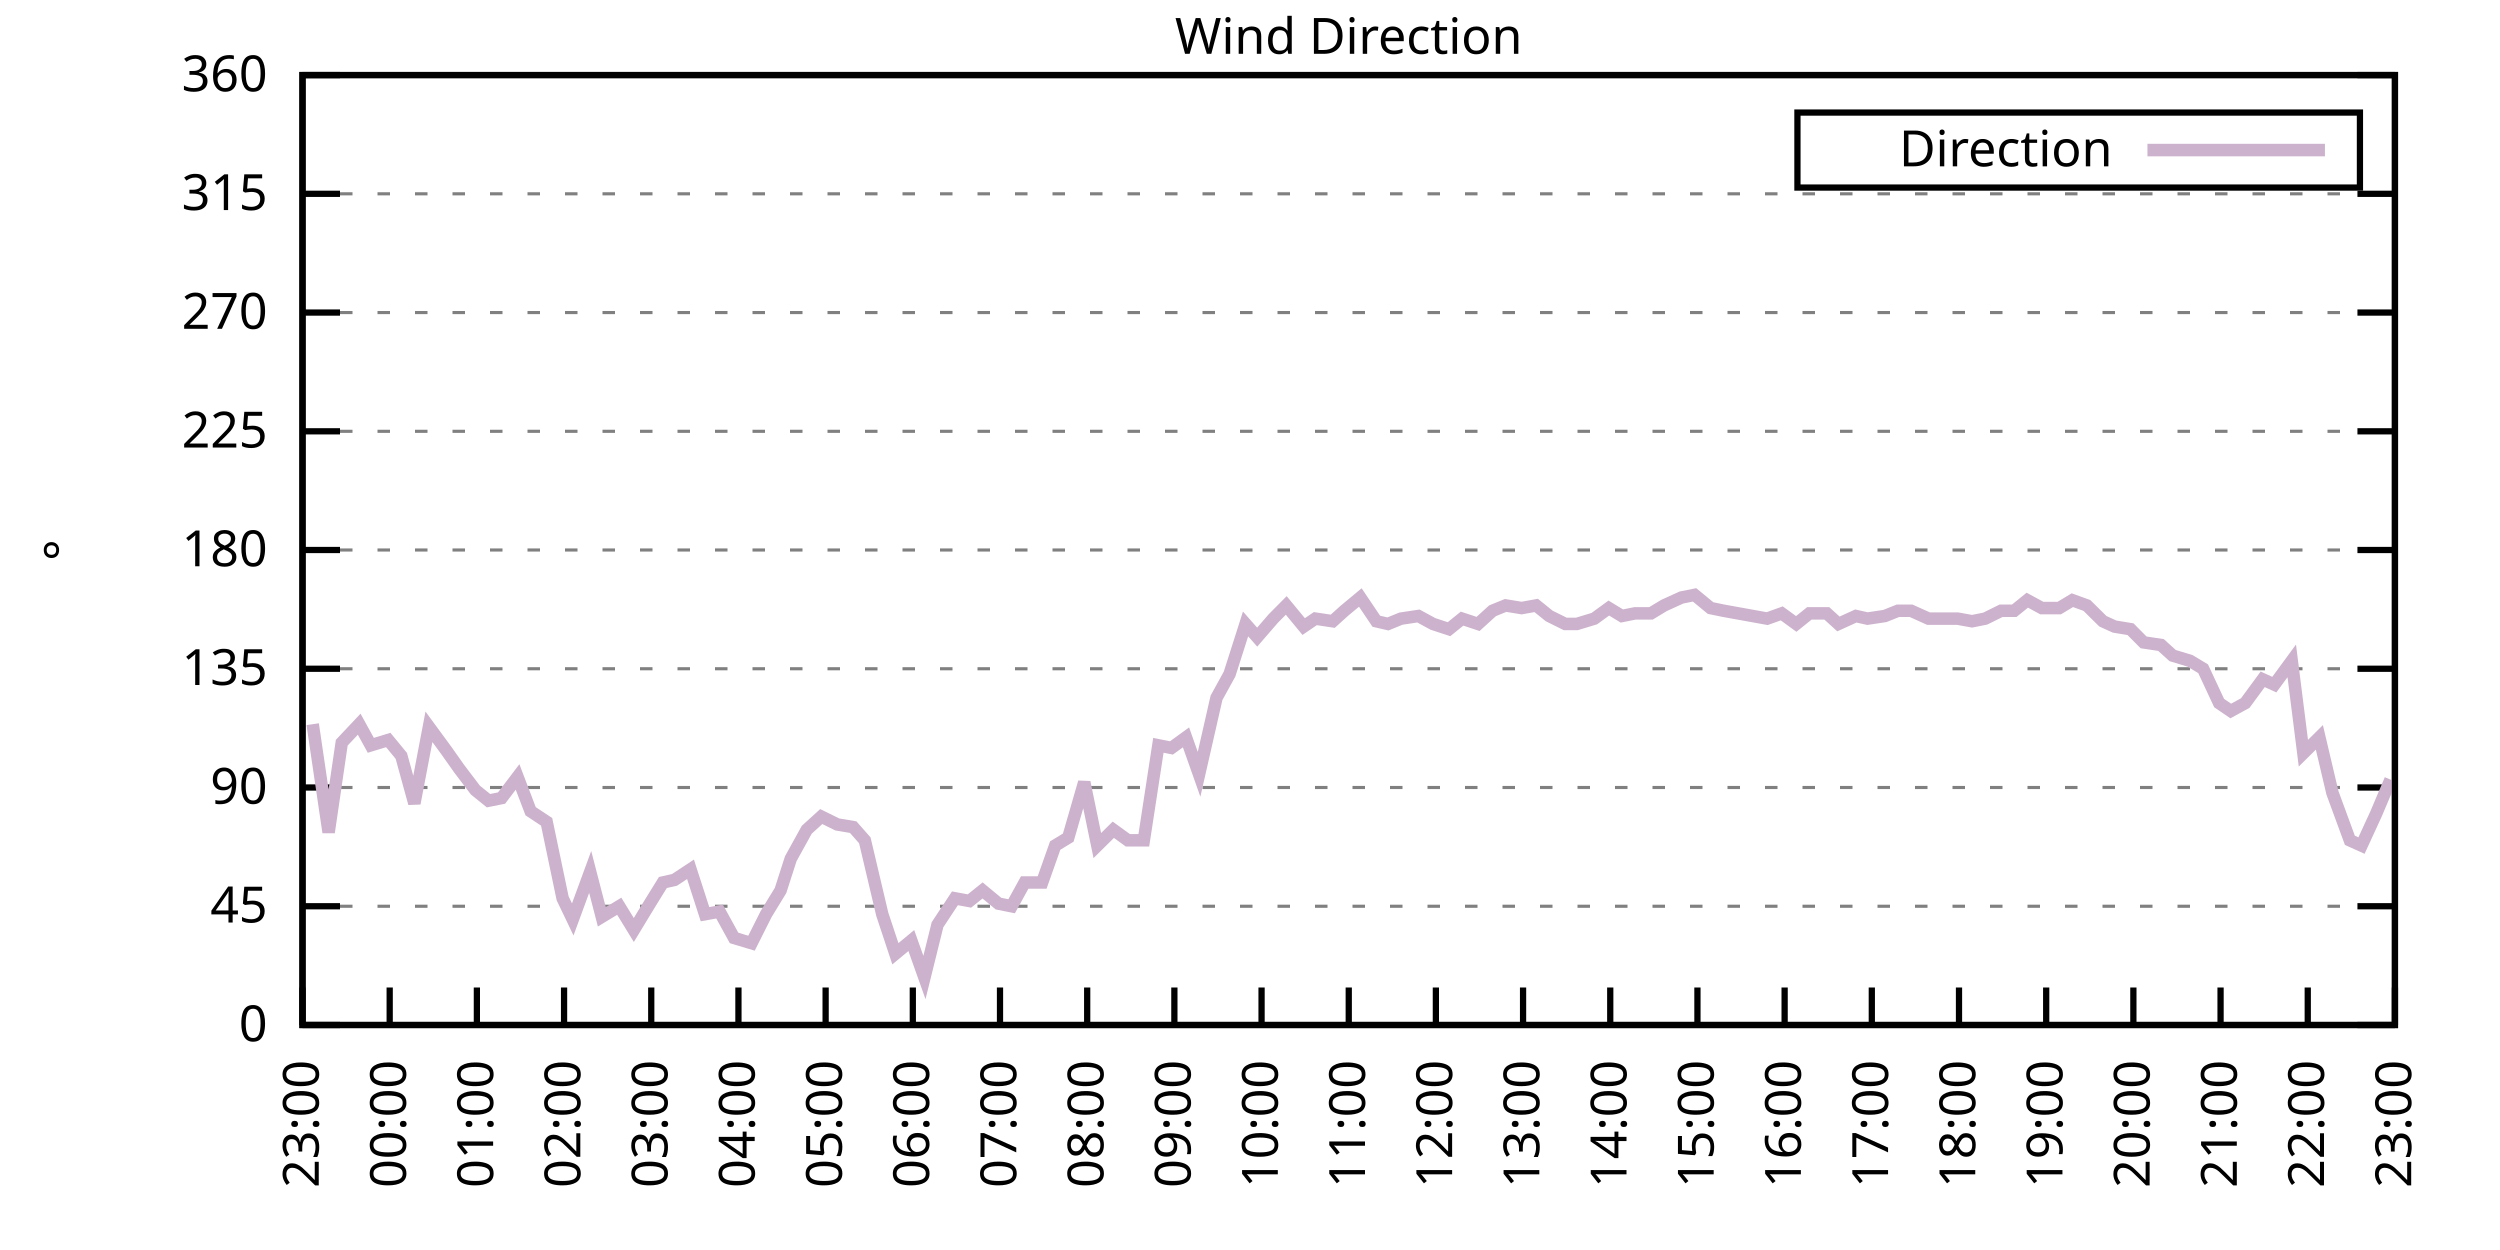
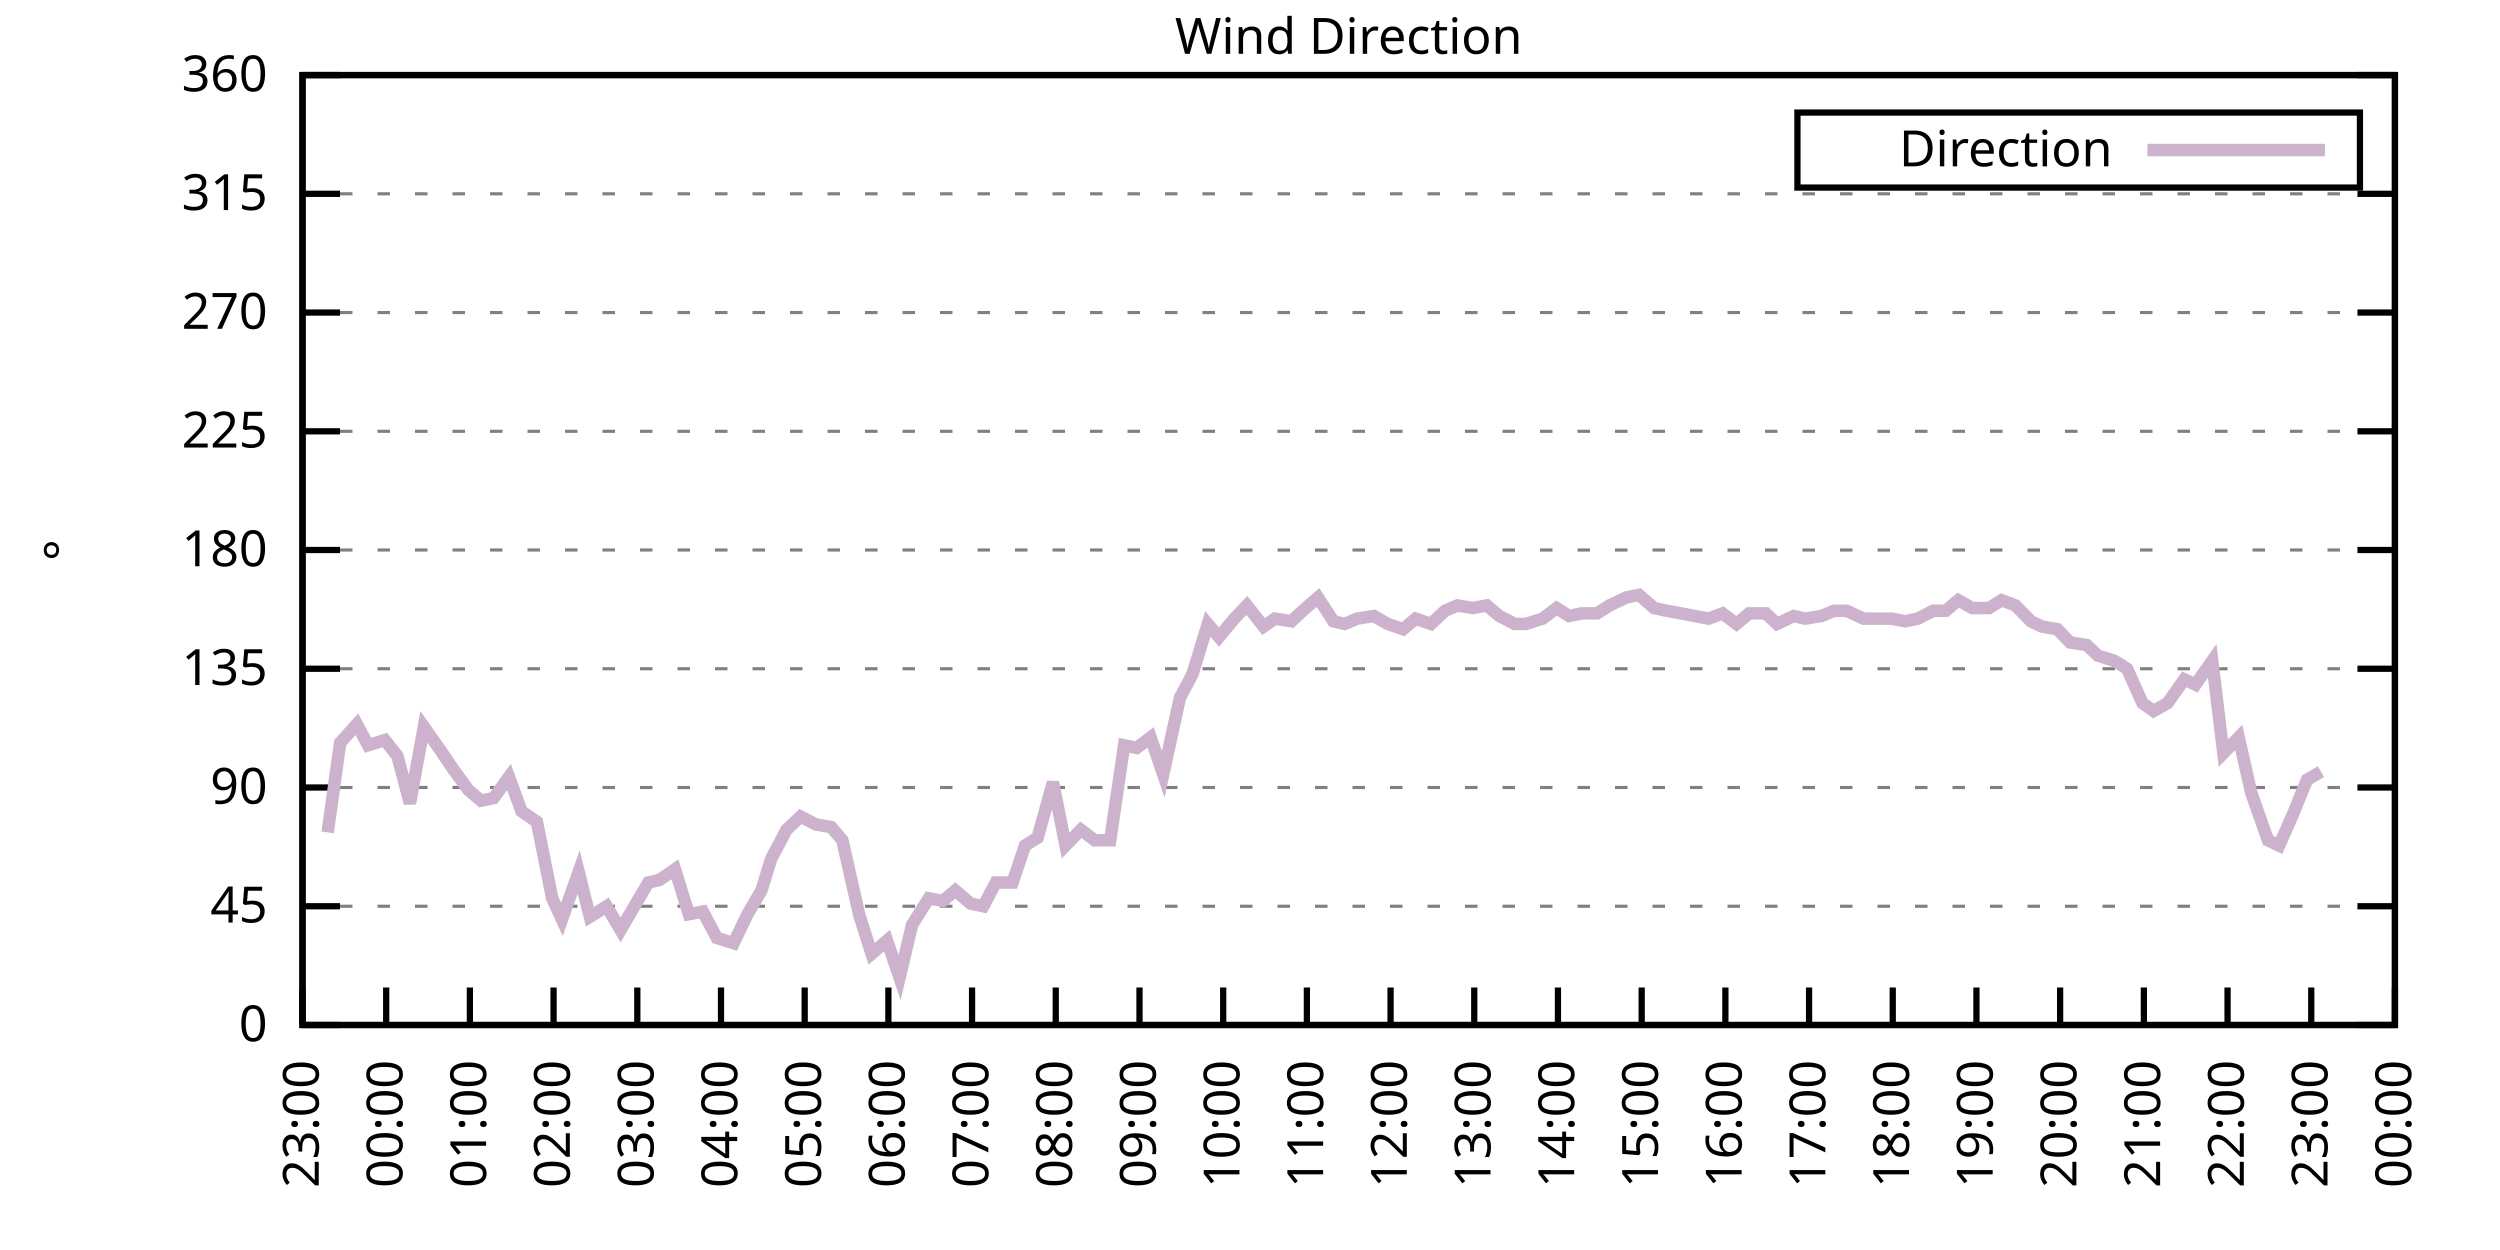
<svg xmlns="http://www.w3.org/2000/svg" xmlns:xlink="http://www.w3.org/1999/xlink" width="400" height="200" viewBox="0 0 400 200">
  <g id="gnuplot_canvas">
    <rect x="0" y="0" width="400" height="200" fill="none" />
    <defs>
      <circle id="gpDot" r="0.5" stroke-width="0.5" stroke="currentColor" />
      <path id="gpPt0" stroke-width="0.333" stroke="currentColor" d="M-1,0 h2 M0,-1 v2" />
      <path id="gpPt1" stroke-width="0.333" stroke="currentColor" d="M-1,-1 L1,1 M1,-1 L-1,1" />
      <path id="gpPt2" stroke-width="0.333" stroke="currentColor" d="M-1,0 L1,0 M0,-1 L0,1 M-1,-1 L1,1 M-1,1 L1,-1" />
      <rect id="gpPt3" stroke-width="0.333" stroke="currentColor" x="-1" y="-1" width="2" height="2" />
      <rect id="gpPt4" stroke-width="0.333" stroke="currentColor" fill="currentColor" x="-1" y="-1" width="2" height="2" />
      <circle id="gpPt5" stroke-width="0.333" stroke="currentColor" cx="0" cy="0" r="1" />
      <use xlink:href="#gpPt5" id="gpPt6" fill="currentColor" stroke="none" />
      <path id="gpPt7" stroke-width="0.333" stroke="currentColor" d="M0,-1.33 L-1.33,0.67 L1.33,0.67 z" />
      <use xlink:href="#gpPt7" id="gpPt8" fill="currentColor" stroke="none" />
      <use xlink:href="#gpPt7" id="gpPt9" stroke="currentColor" transform="rotate(180)" />
      <use xlink:href="#gpPt9" id="gpPt10" fill="currentColor" stroke="none" />
      <use xlink:href="#gpPt3" id="gpPt11" stroke="currentColor" transform="rotate(45)" />
      <use xlink:href="#gpPt11" id="gpPt12" fill="currentColor" stroke="none" />
      <path id="gpPt13" stroke-width="0.333" stroke="currentColor" d="M0,1.330 L1.265,0.411 L0.782,-1.067 L-0.782,-1.076 L-1.265,0.411 z" />
      <use xlink:href="#gpPt13" id="gpPt14" fill="currentColor" stroke="none" />
      <filter id="textbox" filterUnits="objectBoundingBox" x="0" y="0" height="1" width="1">
        <feFlood flood-color="white" flood-opacity="1" result="bgnd" />
        <feComposite in="SourceGraphic" in2="bgnd" operator="atop" />
      </filter>
      <filter id="greybox" filterUnits="objectBoundingBox" x="0" y="0" height="1" width="1">
        <feFlood flood-color="lightgrey" flood-opacity="1" result="grey" />
        <feComposite in="SourceGraphic" in2="grey" operator="atop" />
      </filter>
    </defs>
    <g fill="none" color="white" stroke="currentColor" stroke-width="1.00" stroke-linecap="butt" stroke-linejoin="miter">
</g>
    <g fill="none" color="black" stroke="currentColor" stroke-width="1.00" stroke-linecap="butt" stroke-linejoin="miter">
      <g stroke="none" shape-rendering="crispEdges">
        <polygon fill="rgb(255, 255, 255)" points="48.40,164.00 383.18,164.00 383.18,12.02 48.40,12.02 " />
      </g>
    </g>
    <g fill="none" color="black" stroke="currentColor" stroke-width="1.00" stroke-linecap="butt" stroke-linejoin="miter">
</g>
    <g fill="none" color="black" stroke="black" stroke-width="0.50" stroke-linecap="butt" stroke-linejoin="miter">
</g>
    <g fill="none" color="gray" stroke="currentColor" stroke-width="0.50" stroke-linecap="butt" stroke-linejoin="miter">
      <path stroke="gray" stroke-dasharray="2,4" class="gridline" d="M48.40,164.00 L383.19,164.00  " />
    </g>
    <g fill="none" color="gray" stroke="gray" stroke-width="1.00" stroke-linecap="butt" stroke-linejoin="miter">
</g>
    <g fill="none" color="black" stroke="currentColor" stroke-width="1.00" stroke-linecap="butt" stroke-linejoin="miter">
      <path stroke="black" d="M48.40,164.00 L54.40,164.00 M383.19,164.00 L377.19,164.00  " />
      <g transform="translate(42.80,166.60)" stroke="none" fill="black" font-family="Sans" font-size="8.00" text-anchor="end">
        <text>
          <tspan font-family="Sans"> 0</tspan>
        </text>
      </g>
    </g>
    <g fill="none" color="black" stroke="currentColor" stroke-width="1.00" stroke-linecap="butt" stroke-linejoin="miter">
</g>
    <g fill="none" color="black" stroke="black" stroke-width="0.50" stroke-linecap="butt" stroke-linejoin="miter">
</g>
    <g fill="none" color="gray" stroke="currentColor" stroke-width="0.50" stroke-linecap="butt" stroke-linejoin="miter">
      <path stroke="gray" stroke-dasharray="2,4" class="gridline" d="M48.40,145.00 L383.19,145.00  " />
    </g>
    <g fill="none" color="gray" stroke="gray" stroke-width="1.00" stroke-linecap="butt" stroke-linejoin="miter">
</g>
    <g fill="none" color="black" stroke="currentColor" stroke-width="1.00" stroke-linecap="butt" stroke-linejoin="miter">
      <path stroke="black" d="M48.40,145.00 L54.40,145.00 M383.19,145.00 L377.19,145.00  " />
      <g transform="translate(42.80,147.60)" stroke="none" fill="black" font-family="Sans" font-size="8.00" text-anchor="end">
        <text>
          <tspan font-family="Sans"> 45</tspan>
        </text>
      </g>
    </g>
    <g fill="none" color="black" stroke="currentColor" stroke-width="1.00" stroke-linecap="butt" stroke-linejoin="miter">
</g>
    <g fill="none" color="black" stroke="black" stroke-width="0.50" stroke-linecap="butt" stroke-linejoin="miter">
</g>
    <g fill="none" color="gray" stroke="currentColor" stroke-width="0.50" stroke-linecap="butt" stroke-linejoin="miter">
      <path stroke="gray" stroke-dasharray="2,4" class="gridline" d="M48.40,126.00 L383.19,126.00  " />
    </g>
    <g fill="none" color="gray" stroke="gray" stroke-width="1.00" stroke-linecap="butt" stroke-linejoin="miter">
</g>
    <g fill="none" color="black" stroke="currentColor" stroke-width="1.00" stroke-linecap="butt" stroke-linejoin="miter">
      <path stroke="black" d="M48.40,126.00 L54.40,126.00 M383.19,126.00 L377.19,126.00  " />
      <g transform="translate(42.80,128.60)" stroke="none" fill="black" font-family="Sans" font-size="8.00" text-anchor="end">
        <text>
          <tspan font-family="Sans"> 90</tspan>
        </text>
      </g>
    </g>
    <g fill="none" color="black" stroke="currentColor" stroke-width="1.00" stroke-linecap="butt" stroke-linejoin="miter">
</g>
    <g fill="none" color="black" stroke="black" stroke-width="0.50" stroke-linecap="butt" stroke-linejoin="miter">
</g>
    <g fill="none" color="gray" stroke="currentColor" stroke-width="0.50" stroke-linecap="butt" stroke-linejoin="miter">
      <path stroke="gray" stroke-dasharray="2,4" class="gridline" d="M48.40,107.00 L383.19,107.00  " />
    </g>
    <g fill="none" color="gray" stroke="gray" stroke-width="1.00" stroke-linecap="butt" stroke-linejoin="miter">
</g>
    <g fill="none" color="black" stroke="currentColor" stroke-width="1.00" stroke-linecap="butt" stroke-linejoin="miter">
      <path stroke="black" d="M48.40,107.00 L54.40,107.00 M383.19,107.00 L377.19,107.00  " />
      <g transform="translate(42.80,109.60)" stroke="none" fill="black" font-family="Sans" font-size="8.00" text-anchor="end">
        <text>
          <tspan font-family="Sans"> 135</tspan>
        </text>
      </g>
    </g>
    <g fill="none" color="black" stroke="currentColor" stroke-width="1.00" stroke-linecap="butt" stroke-linejoin="miter">
</g>
    <g fill="none" color="black" stroke="black" stroke-width="0.50" stroke-linecap="butt" stroke-linejoin="miter">
</g>
    <g fill="none" color="gray" stroke="currentColor" stroke-width="0.50" stroke-linecap="butt" stroke-linejoin="miter">
      <path stroke="gray" stroke-dasharray="2,4" class="gridline" d="M48.40,88.00 L383.19,88.00  " />
    </g>
    <g fill="none" color="gray" stroke="gray" stroke-width="1.00" stroke-linecap="butt" stroke-linejoin="miter">
</g>
    <g fill="none" color="black" stroke="currentColor" stroke-width="1.00" stroke-linecap="butt" stroke-linejoin="miter">
      <path stroke="black" d="M48.40,88.00 L54.40,88.00 M383.19,88.00 L377.19,88.00  " />
      <g transform="translate(42.80,90.60)" stroke="none" fill="black" font-family="Sans" font-size="8.00" text-anchor="end">
        <text>
          <tspan font-family="Sans"> 180</tspan>
        </text>
      </g>
    </g>
    <g fill="none" color="black" stroke="currentColor" stroke-width="1.00" stroke-linecap="butt" stroke-linejoin="miter">
</g>
    <g fill="none" color="black" stroke="black" stroke-width="0.50" stroke-linecap="butt" stroke-linejoin="miter">
</g>
    <g fill="none" color="gray" stroke="currentColor" stroke-width="0.50" stroke-linecap="butt" stroke-linejoin="miter">
      <path stroke="gray" stroke-dasharray="2,4" class="gridline" d="M48.40,69.01 L383.19,69.01  " />
    </g>
    <g fill="none" color="gray" stroke="gray" stroke-width="1.00" stroke-linecap="butt" stroke-linejoin="miter">
</g>
    <g fill="none" color="black" stroke="currentColor" stroke-width="1.00" stroke-linecap="butt" stroke-linejoin="miter">
      <path stroke="black" d="M48.40,69.01 L54.40,69.01 M383.19,69.01 L377.19,69.01  " />
      <g transform="translate(42.80,71.61)" stroke="none" fill="black" font-family="Sans" font-size="8.00" text-anchor="end">
        <text>
          <tspan font-family="Sans"> 225</tspan>
        </text>
      </g>
    </g>
    <g fill="none" color="black" stroke="currentColor" stroke-width="1.00" stroke-linecap="butt" stroke-linejoin="miter">
</g>
    <g fill="none" color="black" stroke="black" stroke-width="0.50" stroke-linecap="butt" stroke-linejoin="miter">
</g>
    <g fill="none" color="gray" stroke="currentColor" stroke-width="0.50" stroke-linecap="butt" stroke-linejoin="miter">
      <path stroke="gray" stroke-dasharray="2,4" class="gridline" d="M48.40,50.01 L383.19,50.01  " />
    </g>
    <g fill="none" color="gray" stroke="gray" stroke-width="1.00" stroke-linecap="butt" stroke-linejoin="miter">
</g>
    <g fill="none" color="black" stroke="currentColor" stroke-width="1.00" stroke-linecap="butt" stroke-linejoin="miter">
      <path stroke="black" d="M48.40,50.01 L54.40,50.01 M383.19,50.01 L377.19,50.01  " />
      <g transform="translate(42.80,52.61)" stroke="none" fill="black" font-family="Sans" font-size="8.00" text-anchor="end">
        <text>
          <tspan font-family="Sans"> 270</tspan>
        </text>
      </g>
    </g>
    <g fill="none" color="black" stroke="currentColor" stroke-width="1.00" stroke-linecap="butt" stroke-linejoin="miter">
</g>
    <g fill="none" color="black" stroke="black" stroke-width="0.50" stroke-linecap="butt" stroke-linejoin="miter">
</g>
    <g fill="none" color="gray" stroke="currentColor" stroke-width="0.50" stroke-linecap="butt" stroke-linejoin="miter">
      <path stroke="gray" stroke-dasharray="2,4" class="gridline" d="M48.40,31.01 L383.19,31.01  " />
    </g>
    <g fill="none" color="gray" stroke="gray" stroke-width="1.00" stroke-linecap="butt" stroke-linejoin="miter">
</g>
    <g fill="none" color="black" stroke="currentColor" stroke-width="1.00" stroke-linecap="butt" stroke-linejoin="miter">
      <path stroke="black" d="M48.40,31.01 L54.40,31.01 M383.19,31.01 L377.19,31.01  " />
      <g transform="translate(42.80,33.61)" stroke="none" fill="black" font-family="Sans" font-size="8.00" text-anchor="end">
        <text>
          <tspan font-family="Sans"> 315</tspan>
        </text>
      </g>
    </g>
    <g fill="none" color="black" stroke="currentColor" stroke-width="1.00" stroke-linecap="butt" stroke-linejoin="miter">
</g>
    <g fill="none" color="black" stroke="black" stroke-width="0.50" stroke-linecap="butt" stroke-linejoin="miter">
</g>
    <g fill="none" color="gray" stroke="currentColor" stroke-width="0.50" stroke-linecap="butt" stroke-linejoin="miter">
      <path stroke="gray" stroke-dasharray="2,4" class="gridline" d="M48.40,12.01 L383.19,12.01  " />
    </g>
    <g fill="none" color="gray" stroke="gray" stroke-width="1.00" stroke-linecap="butt" stroke-linejoin="miter">
</g>
    <g fill="none" color="black" stroke="currentColor" stroke-width="1.00" stroke-linecap="butt" stroke-linejoin="miter">
      <path stroke="black" d="M48.40,12.01 L54.40,12.01 M383.19,12.01 L377.19,12.01  " />
      <g transform="translate(42.80,14.61)" stroke="none" fill="black" font-family="Sans" font-size="8.00" text-anchor="end">
        <text>
          <tspan font-family="Sans"> 360</tspan>
        </text>
      </g>
    </g>
    <g fill="none" color="black" stroke="currentColor" stroke-width="1.00" stroke-linecap="butt" stroke-linejoin="miter">
      <path stroke="black" d="M48.40,164.00 L48.40,158.00  " />
      <g transform="translate(51.00,169.60) rotate(270.00)" stroke="none" fill="black" font-family="Sans" font-size="8.00" text-anchor="end">
        <text>
          <tspan font-family="Sans">23:00</tspan>
        </text>
      </g>
    </g>
    <g fill="none" color="black" stroke="currentColor" stroke-width="1.00" stroke-linecap="butt" stroke-linejoin="miter">
-       <path stroke="black" d="M62.35,164.00 L62.35,158.00  " />
-       <g transform="translate(64.95,169.60) rotate(270.00)" stroke="none" fill="black" font-family="Sans" font-size="8.00" text-anchor="end">
+       <path stroke="black" d="M61.79,164.00 L61.79,158.00  " />
+       <g transform="translate(64.39,169.60) rotate(270.00)" stroke="none" fill="black" font-family="Sans" font-size="8.00" text-anchor="end">
        <text>
          <tspan font-family="Sans">00:00</tspan>
        </text>
      </g>
    </g>
    <g fill="none" color="black" stroke="currentColor" stroke-width="1.00" stroke-linecap="butt" stroke-linejoin="miter">
-       <path stroke="black" d="M76.30,164.00 L76.30,158.00  " />
-       <g transform="translate(78.90,169.60) rotate(270.00)" stroke="none" fill="black" font-family="Sans" font-size="8.00" text-anchor="end">
+       <path stroke="black" d="M75.18,164.00 L75.18,158.00  " />
+       <g transform="translate(77.78,169.60) rotate(270.00)" stroke="none" fill="black" font-family="Sans" font-size="8.00" text-anchor="end">
        <text>
          <tspan font-family="Sans">01:00</tspan>
        </text>
      </g>
    </g>
    <g fill="none" color="black" stroke="currentColor" stroke-width="1.00" stroke-linecap="butt" stroke-linejoin="miter">
-       <path stroke="black" d="M90.25,164.00 L90.25,158.00  " />
-       <g transform="translate(92.85,169.60) rotate(270.00)" stroke="none" fill="black" font-family="Sans" font-size="8.00" text-anchor="end">
+       <path stroke="black" d="M88.57,164.00 L88.57,158.00  " />
+       <g transform="translate(91.17,169.60) rotate(270.00)" stroke="none" fill="black" font-family="Sans" font-size="8.00" text-anchor="end">
        <text>
          <tspan font-family="Sans">02:00</tspan>
        </text>
      </g>
    </g>
    <g fill="none" color="black" stroke="currentColor" stroke-width="1.00" stroke-linecap="butt" stroke-linejoin="miter">
-       <path stroke="black" d="M104.20,164.00 L104.20,158.00  " />
-       <g transform="translate(106.80,169.60) rotate(270.00)" stroke="none" fill="black" font-family="Sans" font-size="8.00" text-anchor="end">
+       <path stroke="black" d="M101.97,164.00 L101.97,158.00  " />
+       <g transform="translate(104.57,169.60) rotate(270.00)" stroke="none" fill="black" font-family="Sans" font-size="8.00" text-anchor="end">
        <text>
          <tspan font-family="Sans">03:00</tspan>
        </text>
      </g>
    </g>
    <g fill="none" color="black" stroke="currentColor" stroke-width="1.00" stroke-linecap="butt" stroke-linejoin="miter">
-       <path stroke="black" d="M118.15,164.00 L118.15,158.00  " />
-       <g transform="translate(120.75,169.60) rotate(270.00)" stroke="none" fill="black" font-family="Sans" font-size="8.00" text-anchor="end">
+       <path stroke="black" d="M115.36,164.00 L115.36,158.00  " />
+       <g transform="translate(117.96,169.60) rotate(270.00)" stroke="none" fill="black" font-family="Sans" font-size="8.00" text-anchor="end">
        <text>
          <tspan font-family="Sans">04:00</tspan>
        </text>
      </g>
    </g>
    <g fill="none" color="black" stroke="currentColor" stroke-width="1.00" stroke-linecap="butt" stroke-linejoin="miter">
-       <path stroke="black" d="M132.10,164.00 L132.10,158.00  " />
-       <g transform="translate(134.70,169.60) rotate(270.00)" stroke="none" fill="black" font-family="Sans" font-size="8.00" text-anchor="end">
+       <path stroke="black" d="M128.75,164.00 L128.75,158.00  " />
+       <g transform="translate(131.35,169.60) rotate(270.00)" stroke="none" fill="black" font-family="Sans" font-size="8.00" text-anchor="end">
        <text>
          <tspan font-family="Sans">05:00</tspan>
        </text>
      </g>
    </g>
    <g fill="none" color="black" stroke="currentColor" stroke-width="1.00" stroke-linecap="butt" stroke-linejoin="miter">
-       <path stroke="black" d="M146.05,164.00 L146.05,158.00  " />
-       <g transform="translate(148.65,169.60) rotate(270.00)" stroke="none" fill="black" font-family="Sans" font-size="8.00" text-anchor="end">
+       <path stroke="black" d="M142.14,164.00 L142.14,158.00  " />
+       <g transform="translate(144.74,169.60) rotate(270.00)" stroke="none" fill="black" font-family="Sans" font-size="8.00" text-anchor="end">
        <text>
          <tspan font-family="Sans">06:00</tspan>
        </text>
      </g>
    </g>
    <g fill="none" color="black" stroke="currentColor" stroke-width="1.00" stroke-linecap="butt" stroke-linejoin="miter">
-       <path stroke="black" d="M160.00,164.00 L160.00,158.00  " />
-       <g transform="translate(162.60,169.60) rotate(270.00)" stroke="none" fill="black" font-family="Sans" font-size="8.00" text-anchor="end">
+       <path stroke="black" d="M155.53,164.00 L155.53,158.00  " />
+       <g transform="translate(158.13,169.60) rotate(270.00)" stroke="none" fill="black" font-family="Sans" font-size="8.00" text-anchor="end">
        <text>
          <tspan font-family="Sans">07:00</tspan>
        </text>
      </g>
    </g>
    <g fill="none" color="black" stroke="currentColor" stroke-width="1.00" stroke-linecap="butt" stroke-linejoin="miter">
-       <path stroke="black" d="M173.95,164.00 L173.95,158.00  " />
-       <g transform="translate(176.55,169.60) rotate(270.00)" stroke="none" fill="black" font-family="Sans" font-size="8.00" text-anchor="end">
+       <path stroke="black" d="M168.92,164.00 L168.92,158.00  " />
+       <g transform="translate(171.52,169.60) rotate(270.00)" stroke="none" fill="black" font-family="Sans" font-size="8.00" text-anchor="end">
        <text>
          <tspan font-family="Sans">08:00</tspan>
        </text>
      </g>
    </g>
    <g fill="none" color="black" stroke="currentColor" stroke-width="1.00" stroke-linecap="butt" stroke-linejoin="miter">
-       <path stroke="black" d="M187.90,164.00 L187.90,158.00  " />
-       <g transform="translate(190.50,169.60) rotate(270.00)" stroke="none" fill="black" font-family="Sans" font-size="8.00" text-anchor="end">
+       <path stroke="black" d="M182.32,164.00 L182.32,158.00  " />
+       <g transform="translate(184.92,169.60) rotate(270.00)" stroke="none" fill="black" font-family="Sans" font-size="8.00" text-anchor="end">
        <text>
          <tspan font-family="Sans">09:00</tspan>
        </text>
      </g>
    </g>
    <g fill="none" color="black" stroke="currentColor" stroke-width="1.00" stroke-linecap="butt" stroke-linejoin="miter">
-       <path stroke="black" d="M201.85,164.00 L201.85,158.00  " />
-       <g transform="translate(204.45,169.60) rotate(270.00)" stroke="none" fill="black" font-family="Sans" font-size="8.00" text-anchor="end">
+       <path stroke="black" d="M195.71,164.00 L195.71,158.00  " />
+       <g transform="translate(198.31,169.60) rotate(270.00)" stroke="none" fill="black" font-family="Sans" font-size="8.00" text-anchor="end">
        <text>
          <tspan font-family="Sans">10:00</tspan>
        </text>
      </g>
    </g>
    <g fill="none" color="black" stroke="currentColor" stroke-width="1.00" stroke-linecap="butt" stroke-linejoin="miter">
-       <path stroke="black" d="M215.80,164.00 L215.80,158.00  " />
-       <g transform="translate(218.40,169.60) rotate(270.00)" stroke="none" fill="black" font-family="Sans" font-size="8.00" text-anchor="end">
+       <path stroke="black" d="M209.10,164.00 L209.10,158.00  " />
+       <g transform="translate(211.70,169.60) rotate(270.00)" stroke="none" fill="black" font-family="Sans" font-size="8.00" text-anchor="end">
        <text>
          <tspan font-family="Sans">11:00</tspan>
        </text>
      </g>
    </g>
    <g fill="none" color="black" stroke="currentColor" stroke-width="1.00" stroke-linecap="butt" stroke-linejoin="miter">
-       <path stroke="black" d="M229.74,164.00 L229.74,158.00  " />
-       <g transform="translate(232.34,169.60) rotate(270.00)" stroke="none" fill="black" font-family="Sans" font-size="8.00" text-anchor="end">
+       <path stroke="black" d="M222.49,164.00 L222.49,158.00  " />
+       <g transform="translate(225.09,169.60) rotate(270.00)" stroke="none" fill="black" font-family="Sans" font-size="8.00" text-anchor="end">
        <text>
          <tspan font-family="Sans">12:00</tspan>
        </text>
      </g>
    </g>
    <g fill="none" color="black" stroke="currentColor" stroke-width="1.00" stroke-linecap="butt" stroke-linejoin="miter">
-       <path stroke="black" d="M243.69,164.00 L243.69,158.00  " />
-       <g transform="translate(246.29,169.60) rotate(270.00)" stroke="none" fill="black" font-family="Sans" font-size="8.00" text-anchor="end">
+       <path stroke="black" d="M235.88,164.00 L235.88,158.00  " />
+       <g transform="translate(238.48,169.60) rotate(270.00)" stroke="none" fill="black" font-family="Sans" font-size="8.00" text-anchor="end">
        <text>
          <tspan font-family="Sans">13:00</tspan>
        </text>
      </g>
    </g>
    <g fill="none" color="black" stroke="currentColor" stroke-width="1.00" stroke-linecap="butt" stroke-linejoin="miter">
-       <path stroke="black" d="M257.64,164.00 L257.64,158.00  " />
-       <g transform="translate(260.24,169.60) rotate(270.00)" stroke="none" fill="black" font-family="Sans" font-size="8.00" text-anchor="end">
+       <path stroke="black" d="M249.27,164.00 L249.27,158.00  " />
+       <g transform="translate(251.87,169.60) rotate(270.00)" stroke="none" fill="black" font-family="Sans" font-size="8.00" text-anchor="end">
        <text>
          <tspan font-family="Sans">14:00</tspan>
        </text>
      </g>
    </g>
    <g fill="none" color="black" stroke="currentColor" stroke-width="1.00" stroke-linecap="butt" stroke-linejoin="miter">
-       <path stroke="black" d="M271.59,164.00 L271.59,158.00  " />
-       <g transform="translate(274.19,169.60) rotate(270.00)" stroke="none" fill="black" font-family="Sans" font-size="8.00" text-anchor="end">
+       <path stroke="black" d="M262.67,164.00 L262.67,158.00  " />
+       <g transform="translate(265.27,169.60) rotate(270.00)" stroke="none" fill="black" font-family="Sans" font-size="8.00" text-anchor="end">
        <text>
          <tspan font-family="Sans">15:00</tspan>
        </text>
      </g>
    </g>
    <g fill="none" color="black" stroke="currentColor" stroke-width="1.00" stroke-linecap="butt" stroke-linejoin="miter">
-       <path stroke="black" d="M285.54,164.00 L285.54,158.00  " />
-       <g transform="translate(288.14,169.60) rotate(270.00)" stroke="none" fill="black" font-family="Sans" font-size="8.00" text-anchor="end">
+       <path stroke="black" d="M276.06,164.00 L276.06,158.00  " />
+       <g transform="translate(278.66,169.60) rotate(270.00)" stroke="none" fill="black" font-family="Sans" font-size="8.00" text-anchor="end">
        <text>
          <tspan font-family="Sans">16:00</tspan>
        </text>
      </g>
    </g>
    <g fill="none" color="black" stroke="currentColor" stroke-width="1.00" stroke-linecap="butt" stroke-linejoin="miter">
-       <path stroke="black" d="M299.49,164.00 L299.49,158.00  " />
-       <g transform="translate(302.09,169.60) rotate(270.00)" stroke="none" fill="black" font-family="Sans" font-size="8.00" text-anchor="end">
+       <path stroke="black" d="M289.45,164.00 L289.45,158.00  " />
+       <g transform="translate(292.05,169.60) rotate(270.00)" stroke="none" fill="black" font-family="Sans" font-size="8.00" text-anchor="end">
        <text>
          <tspan font-family="Sans">17:00</tspan>
        </text>
      </g>
    </g>
    <g fill="none" color="black" stroke="currentColor" stroke-width="1.00" stroke-linecap="butt" stroke-linejoin="miter">
-       <path stroke="black" d="M313.44,164.00 L313.44,158.00  " />
-       <g transform="translate(316.04,169.60) rotate(270.00)" stroke="none" fill="black" font-family="Sans" font-size="8.00" text-anchor="end">
+       <path stroke="black" d="M302.84,164.00 L302.84,158.00  " />
+       <g transform="translate(305.44,169.60) rotate(270.00)" stroke="none" fill="black" font-family="Sans" font-size="8.00" text-anchor="end">
        <text>
          <tspan font-family="Sans">18:00</tspan>
        </text>
      </g>
    </g>
    <g fill="none" color="black" stroke="currentColor" stroke-width="1.00" stroke-linecap="butt" stroke-linejoin="miter">
-       <path stroke="black" d="M327.39,164.00 L327.39,158.00  " />
-       <g transform="translate(329.99,169.60) rotate(270.00)" stroke="none" fill="black" font-family="Sans" font-size="8.00" text-anchor="end">
+       <path stroke="black" d="M316.23,164.00 L316.23,158.00  " />
+       <g transform="translate(318.83,169.60) rotate(270.00)" stroke="none" fill="black" font-family="Sans" font-size="8.00" text-anchor="end">
        <text>
          <tspan font-family="Sans">19:00</tspan>
        </text>
      </g>
    </g>
    <g fill="none" color="black" stroke="currentColor" stroke-width="1.00" stroke-linecap="butt" stroke-linejoin="miter">
-       <path stroke="black" d="M341.34,164.00 L341.34,158.00  " />
-       <g transform="translate(343.94,169.60) rotate(270.00)" stroke="none" fill="black" font-family="Sans" font-size="8.00" text-anchor="end">
+       <path stroke="black" d="M329.62,164.00 L329.62,158.00  " />
+       <g transform="translate(332.22,169.60) rotate(270.00)" stroke="none" fill="black" font-family="Sans" font-size="8.00" text-anchor="end">
        <text>
          <tspan font-family="Sans">20:00</tspan>
        </text>
      </g>
    </g>
    <g fill="none" color="black" stroke="currentColor" stroke-width="1.00" stroke-linecap="butt" stroke-linejoin="miter">
-       <path stroke="black" d="M355.29,164.00 L355.29,158.00  " />
-       <g transform="translate(357.89,169.60) rotate(270.00)" stroke="none" fill="black" font-family="Sans" font-size="8.00" text-anchor="end">
+       <path stroke="black" d="M343.02,164.00 L343.02,158.00  " />
+       <g transform="translate(345.62,169.60) rotate(270.00)" stroke="none" fill="black" font-family="Sans" font-size="8.00" text-anchor="end">
        <text>
          <tspan font-family="Sans">21:00</tspan>
        </text>
      </g>
    </g>
    <g fill="none" color="black" stroke="currentColor" stroke-width="1.00" stroke-linecap="butt" stroke-linejoin="miter">
-       <path stroke="black" d="M369.24,164.00 L369.24,158.00  " />
-       <g transform="translate(371.84,169.60) rotate(270.00)" stroke="none" fill="black" font-family="Sans" font-size="8.00" text-anchor="end">
+       <path stroke="black" d="M356.41,164.00 L356.41,158.00  " />
+       <g transform="translate(359.01,169.60) rotate(270.00)" stroke="none" fill="black" font-family="Sans" font-size="8.00" text-anchor="end">
        <text>
          <tspan font-family="Sans">22:00</tspan>
+         </text>
+       </g>
+     </g>
+     <g fill="none" color="black" stroke="currentColor" stroke-width="1.00" stroke-linecap="butt" stroke-linejoin="miter">
+       <path stroke="black" d="M369.80,164.00 L369.80,158.00  " />
+       <g transform="translate(372.40,169.60) rotate(270.00)" stroke="none" fill="black" font-family="Sans" font-size="8.00" text-anchor="end">
+         <text>
+           <tspan font-family="Sans">23:00</tspan>
        </text>
      </g>
    </g>
    <g fill="none" color="black" stroke="currentColor" stroke-width="1.00" stroke-linecap="butt" stroke-linejoin="miter">
      <path stroke="black" d="M383.19,164.00 L383.19,158.00  " />
      <g transform="translate(385.79,169.60) rotate(270.00)" stroke="none" fill="black" font-family="Sans" font-size="8.00" text-anchor="end">
        <text>
-           <tspan font-family="Sans">23:00</tspan>
+           <tspan font-family="Sans">00:00</tspan>
        </text>
      </g>
    </g>
    <g fill="none" color="black" stroke="currentColor" stroke-width="1.00" stroke-linecap="butt" stroke-linejoin="miter">
</g>
    <g fill="none" color="black" stroke="currentColor" stroke-width="1.00" stroke-linecap="butt" stroke-linejoin="miter">
      <path stroke="black" d="M48.40,12.01 L48.40,164.00 L383.19,164.00 L383.19,12.01 L48.40,12.01 Z  " />
    </g>
    <g fill="none" color="black" stroke="currentColor" stroke-width="1.00" stroke-linecap="butt" stroke-linejoin="miter">
</g>
    <g fill="none" color="black" stroke="currentColor" stroke-width="1.00" stroke-linecap="butt" stroke-linejoin="miter">
      <path stroke="black" d="M287.59,30.01 L287.59,18.01 L377.59,18.01 L377.59,30.01 L287.59,30.01 Z  " />
    </g>
    <g id="Wind_direction_plot_1">
      <g fill="none" color="white" stroke="black" stroke-width="2.00" stroke-linecap="butt" stroke-linejoin="miter">
</g>
      <g fill="none" color="black" stroke="currentColor" stroke-width="2.00" stroke-linecap="butt" stroke-linejoin="miter">
        <g transform="translate(337.99,26.61)" stroke="none" fill="black" font-family="Sans" font-size="8.00" text-anchor="end">
          <text>
            <tspan font-family="Sans">Direction</tspan>
          </text>
        </g>
      </g>
      <g fill="none" color="black" stroke="currentColor" stroke-width="2.00" stroke-linecap="butt" stroke-linejoin="miter">
-         <path stroke="rgb(204, 178, 204)" d="M343.59,24.01 L371.99,24.01 M50.03,115.87 L52.58,133.18 L54.68,118.83 L57.47,115.87 L59.33,119.25 L62.12,118.40   L64.21,120.94 L66.30,128.54 L68.63,116.29 L71.42,120.09 L73.51,123.05 L76.07,126.42 L78.16,128.11 L80.25,127.69   L82.81,124.31 L84.90,129.80 L87.46,131.49 L90.02,143.73 L91.64,147.11 L94.43,139.51 L96.29,146.69 L99.08,145.00   L101.41,148.80 L103.97,144.58 L106.06,141.20 L107.92,140.78 L110.48,139.09 L112.80,146.27 L115.13,145.85 L117.45,150.07   L120.24,150.91 L122.57,146.27 L124.89,142.47 L126.52,137.40 L129.08,132.76 L131.40,130.65 L133.96,131.91 L136.51,132.34   L138.37,134.45 L141.16,146.27 L143.26,152.60 L145.81,150.49 L147.91,156.40 L150.00,147.96 L152.79,143.73 L155.11,144.16   L157.21,142.47 L159.76,144.58 L161.86,145.00 L163.95,141.20 L166.74,141.20 L168.83,135.29 L170.92,134.02 L173.48,125.16   L175.57,135.29 L178.13,132.76 L180.46,134.45 L183.01,134.45 L185.34,119.25 L187.43,119.67 L189.76,117.98 L191.85,123.89   L194.64,111.65 L196.73,107.85 L199.29,99.83 L201.15,101.94 L203.71,98.98 L205.80,96.87 L208.59,100.25 L210.45,98.98   L213.24,99.40 L215.10,97.72 L217.65,95.60 L220.21,99.40 L222.07,99.83 L224.16,98.98 L226.95,98.56 L229.28,99.83   L231.84,100.67 L233.93,98.98 L236.49,99.83 L238.81,97.72 L240.90,96.87 L243.46,97.29 L245.79,96.87 L247.88,98.56   L250.44,99.83 L252.30,99.83 L255.09,98.98 L257.41,97.29 L259.50,98.56 L261.60,98.14 L264.15,98.14 L266.25,96.87   L269.04,95.60 L271.13,95.18 L273.69,97.29 L275.78,97.72 L278.10,98.14 L280.43,98.56 L282.75,98.98 L285.08,98.14   L287.40,99.83 L289.50,98.14 L292.29,98.14 L294.15,99.83 L296.94,98.56 L298.80,98.98 L301.58,98.56 L303.68,97.72   L305.77,97.72 L308.56,98.98 L310.65,98.98 L313.21,98.98 L315.53,99.40 L317.63,98.98 L320.18,97.72 L322.28,97.72   L324.37,96.03 L326.69,97.29 L329.48,97.29 L331.58,96.03 L333.90,96.87 L336.46,99.40 L338.32,100.25 L340.88,100.67   L342.97,102.78 L345.76,103.20 L347.62,104.89 L350.41,105.74 L352.50,107.00 L355.06,112.49 L356.92,113.76 L359.24,112.49   L362.03,108.69 L363.89,109.54 L366.68,105.74 L368.54,120.51 L371.10,117.98 L373.19,126.85 L375.98,134.45 L377.84,135.29   L380.17,130.22 L382.49,124.74  " />
+         <path stroke="rgb(204, 178, 204)" d="M343.59,24.01 L371.99,24.01 M52.42,133.18 L54.43,118.83 L57.10,115.87 L58.89,119.25 L61.57,118.40 L63.58,120.94   L65.59,128.54 L67.82,116.29 L70.50,120.09 L72.50,123.05 L74.96,126.42 L76.97,128.11 L78.98,127.69 L81.43,124.31   L83.44,129.80 L85.90,131.49 L88.35,143.73 L89.91,147.11 L92.59,139.51 L94.38,146.69 L97.06,145.00 L99.29,148.80   L101.74,144.58 L103.75,141.20 L105.54,140.78 L107.99,139.09 L110.22,146.27 L112.46,145.85 L114.69,150.07 L117.37,150.91   L119.60,146.27 L121.83,142.47 L123.39,137.40 L125.85,132.76 L128.08,130.65 L130.54,131.91 L132.99,132.34 L134.78,134.45   L137.45,146.27 L139.46,152.60 L141.92,150.49 L143.93,156.40 L145.94,147.96 L148.61,143.73 L150.85,144.16 L152.85,142.47   L155.31,144.58 L157.32,145.00 L159.33,141.20 L162.01,141.20 L164.01,135.29 L166.02,134.02 L168.48,125.16 L170.49,135.29   L172.94,132.76 L175.17,134.45 L177.63,134.45 L179.86,119.25 L181.87,119.67 L184.10,117.98 L186.11,123.89 L188.79,111.65   L190.80,107.85 L193.25,99.83 L195.04,101.94 L197.49,98.98 L199.50,96.87 L202.18,100.25 L203.97,98.98 L206.64,99.40   L208.43,97.72 L210.88,95.60 L213.34,99.40 L215.13,99.83 L217.13,98.98 L219.81,98.56 L222.04,99.83 L224.50,100.67   L226.51,98.98 L228.96,99.83 L231.20,97.72 L233.20,96.87 L235.66,97.29 L237.89,96.87 L239.90,98.56 L242.36,99.83   L244.14,99.83 L246.82,98.98 L249.05,97.29 L251.06,98.56 L253.07,98.14 L255.52,98.14 L257.53,96.87 L260.21,95.60   L262.22,95.18 L264.67,97.29 L266.68,97.72 L268.92,98.14 L271.15,98.56 L273.38,98.98 L275.61,98.14 L277.84,99.83   L279.85,98.14 L282.53,98.14 L284.32,99.83 L286.99,98.56 L288.78,98.98 L291.46,98.56 L293.47,97.72 L295.48,97.72   L298.15,98.98 L300.16,98.98 L302.62,98.98 L304.85,99.40 L306.86,98.98 L309.31,97.72 L311.32,97.72 L313.33,96.03   L315.56,97.29 L318.24,97.29 L320.25,96.03 L322.48,96.87 L324.94,99.40 L326.72,100.25 L329.18,100.67 L331.19,102.78   L333.86,103.20 L335.65,104.89 L338.33,105.74 L340.34,107.00 L342.79,112.49 L344.58,113.76 L346.81,112.49 L349.49,108.69   L351.27,109.54 L353.95,105.74 L355.74,120.51 L358.19,117.98 L360.20,126.85 L362.88,134.45 L364.66,135.29 L366.90,130.22   L369.13,124.74 L371.36,123.47  " />
      </g>
    </g>
    <g fill="none" color="black" stroke="currentColor" stroke-width="2.00" stroke-linecap="butt" stroke-linejoin="miter">
</g>
    <g fill="none" color="black" stroke="black" stroke-width="1.00" stroke-linecap="butt" stroke-linejoin="miter">
</g>
    <g fill="none" color="black" stroke="currentColor" stroke-width="1.00" stroke-linecap="butt" stroke-linejoin="miter">
      <path stroke="black" d="M48.40,12.01 L48.40,164.00 L383.19,164.00 L383.19,12.01 L48.40,12.01 Z  " />
      <g transform="translate(12.80,88.01) rotate(270.00)" stroke="none" fill="black" font-family="Sans" font-size="8.00" text-anchor="middle">
        <text>
          <tspan font-family="Sans">°</tspan>
        </text>
      </g>
    </g>
    <g fill="none" color="black" stroke="currentColor" stroke-width="1.00" stroke-linecap="butt" stroke-linejoin="miter">
</g>
    <g fill="none" color="black" stroke="currentColor" stroke-width="1.00" stroke-linecap="butt" stroke-linejoin="miter">
      <g transform="translate(215.79,8.61)" stroke="none" fill="black" font-family="Sans" font-size="8.00" text-anchor="middle">
        <text>
          <tspan font-family="Sans">Wind Direction</tspan>
        </text>
      </g>
    </g>
    <g fill="none" color="black" stroke="currentColor" stroke-width="1.00" stroke-linecap="butt" stroke-linejoin="miter">
</g>
  </g>
</svg>
